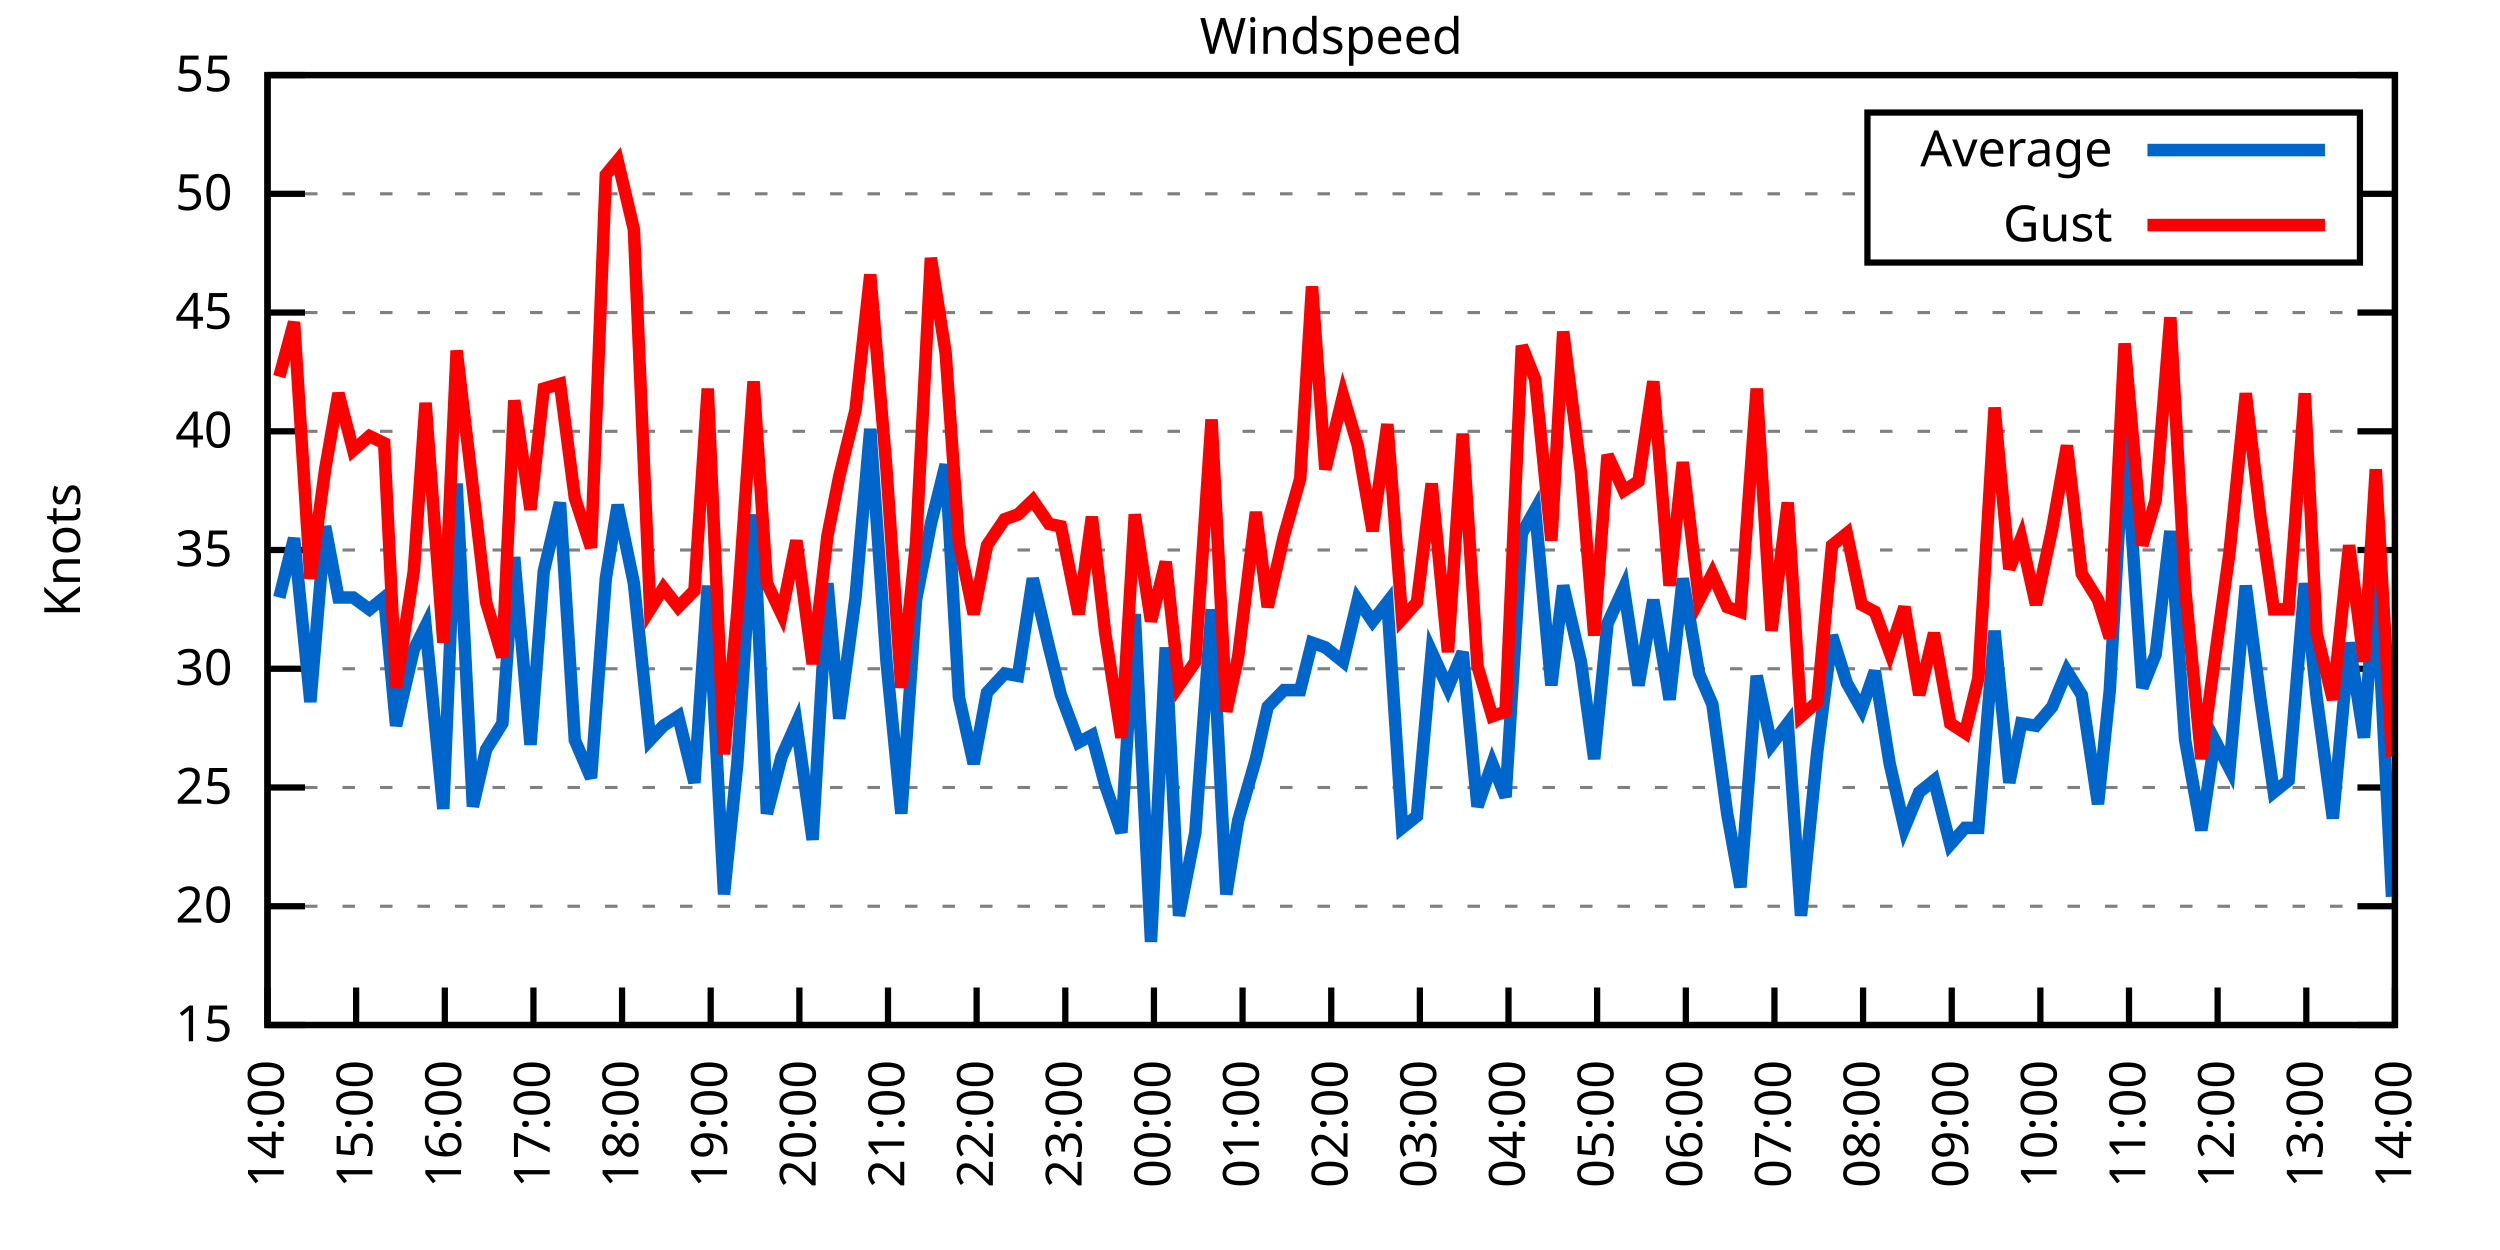
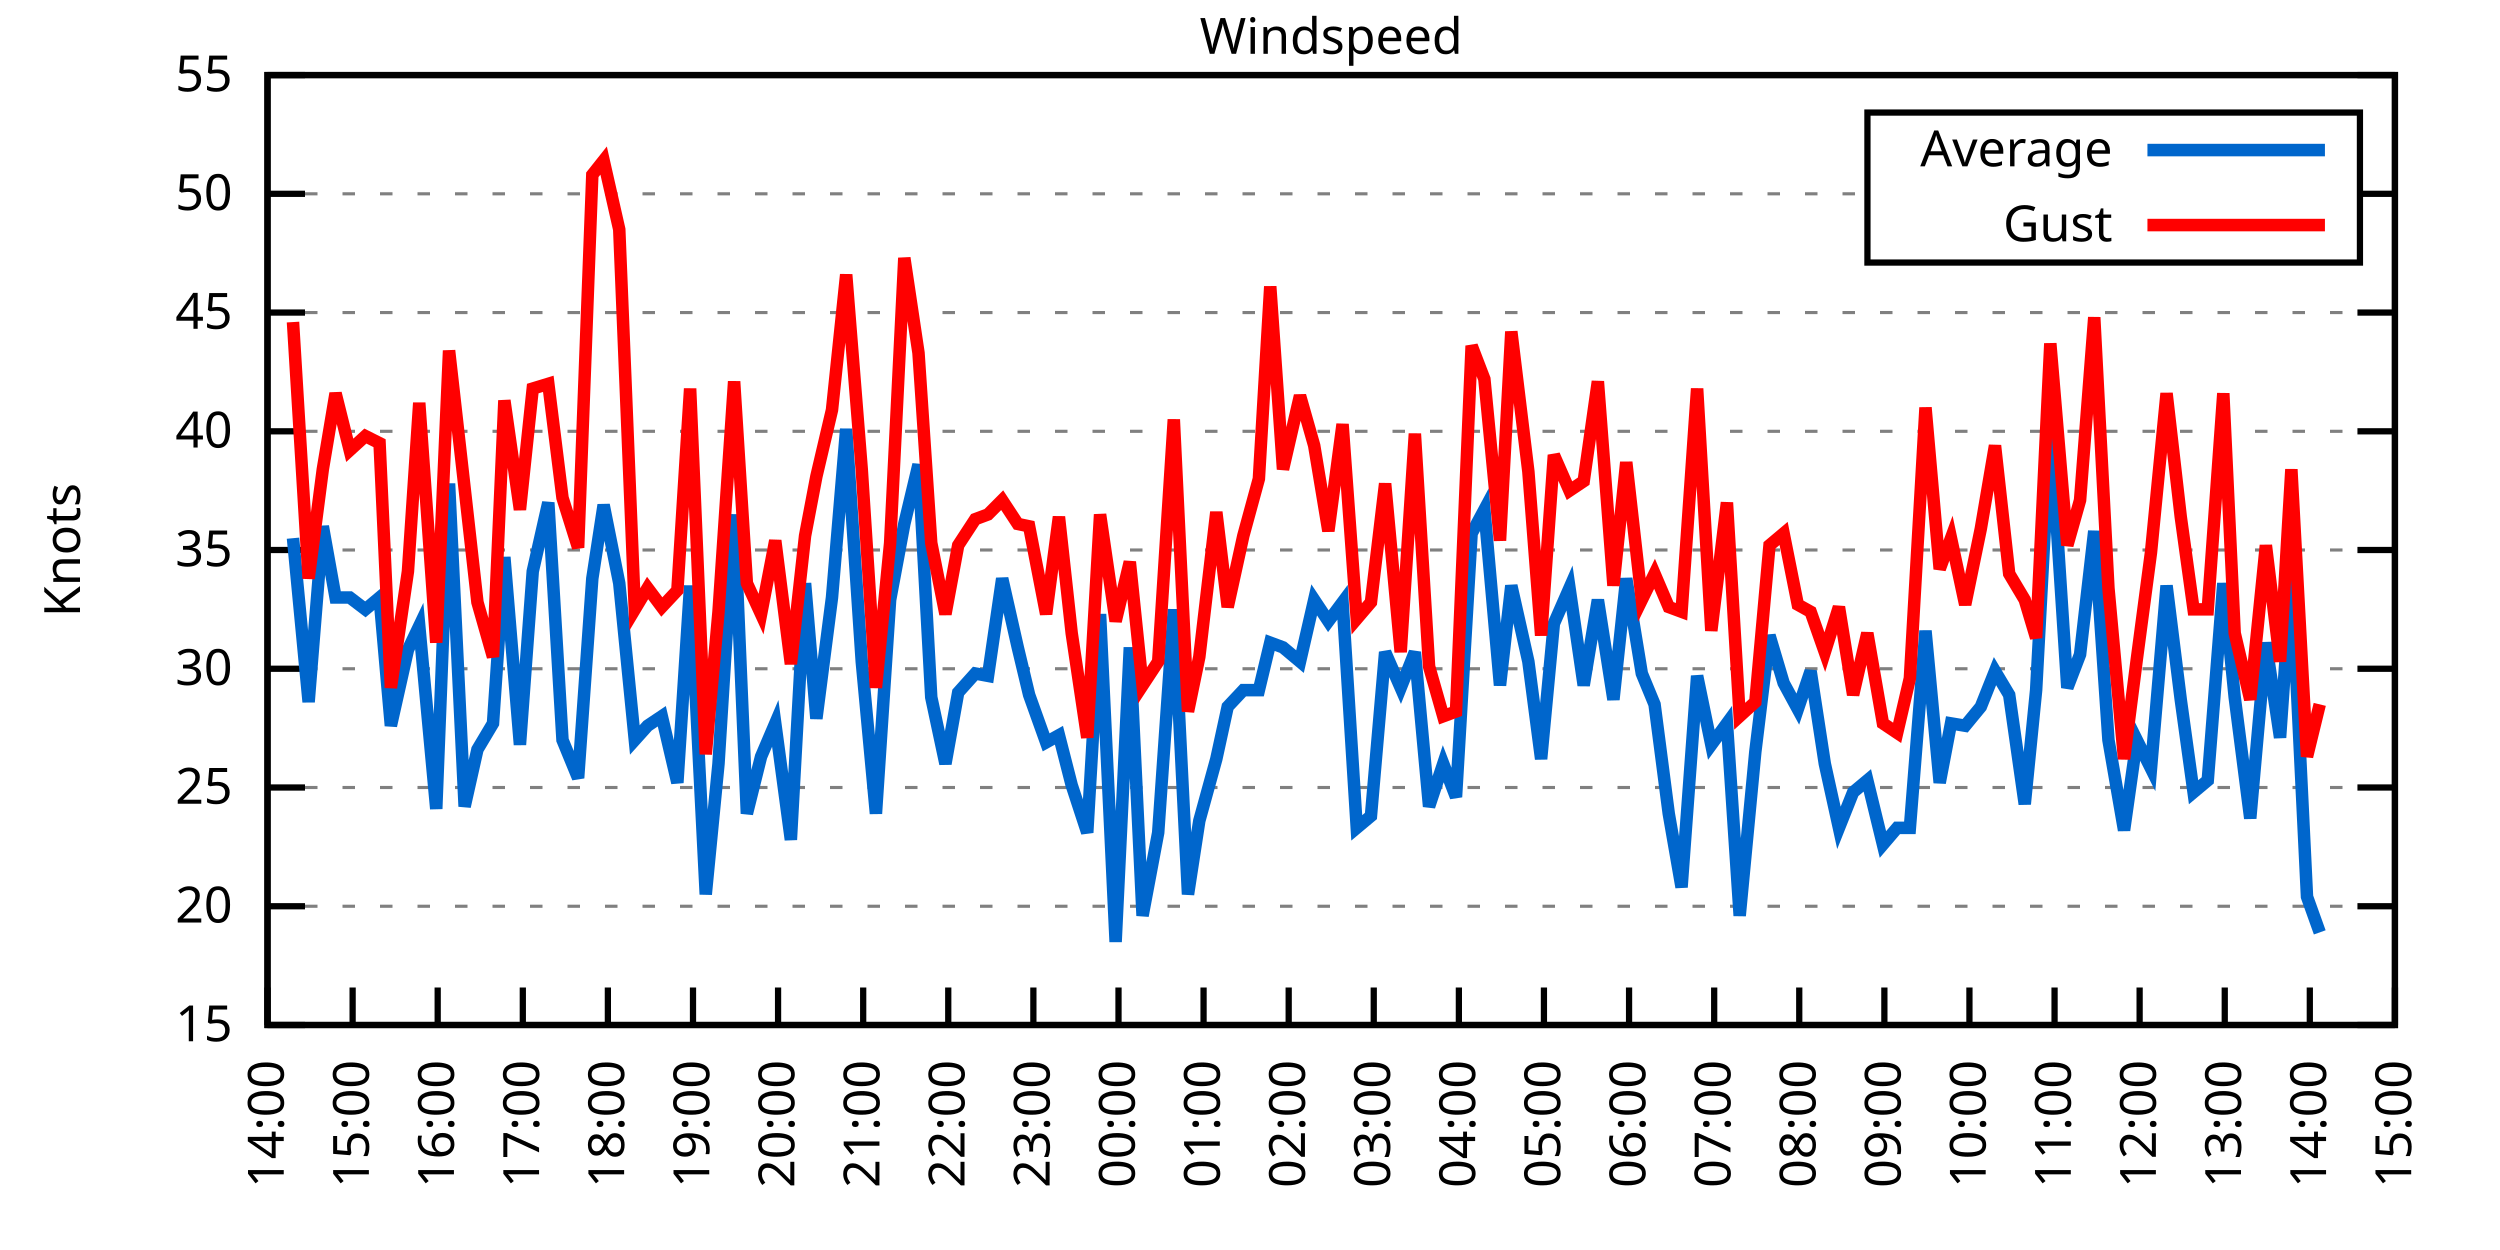
<svg xmlns="http://www.w3.org/2000/svg" xmlns:xlink="http://www.w3.org/1999/xlink" width="400" height="200" viewBox="0 0 400 200">
  <g id="gnuplot_canvas">
    <rect x="0" y="0" width="400" height="200" fill="none" />
    <defs>
      <circle id="gpDot" r="0.5" stroke-width="0.5" stroke="currentColor" />
      <path id="gpPt0" stroke-width="0.333" stroke="currentColor" d="M-1,0 h2 M0,-1 v2" />
      <path id="gpPt1" stroke-width="0.333" stroke="currentColor" d="M-1,-1 L1,1 M1,-1 L-1,1" />
      <path id="gpPt2" stroke-width="0.333" stroke="currentColor" d="M-1,0 L1,0 M0,-1 L0,1 M-1,-1 L1,1 M-1,1 L1,-1" />
      <rect id="gpPt3" stroke-width="0.333" stroke="currentColor" x="-1" y="-1" width="2" height="2" />
      <rect id="gpPt4" stroke-width="0.333" stroke="currentColor" fill="currentColor" x="-1" y="-1" width="2" height="2" />
      <circle id="gpPt5" stroke-width="0.333" stroke="currentColor" cx="0" cy="0" r="1" />
      <use xlink:href="#gpPt5" id="gpPt6" fill="currentColor" stroke="none" />
      <path id="gpPt7" stroke-width="0.333" stroke="currentColor" d="M0,-1.33 L-1.33,0.67 L1.33,0.67 z" />
      <use xlink:href="#gpPt7" id="gpPt8" fill="currentColor" stroke="none" />
      <use xlink:href="#gpPt7" id="gpPt9" stroke="currentColor" transform="rotate(180)" />
      <use xlink:href="#gpPt9" id="gpPt10" fill="currentColor" stroke="none" />
      <use xlink:href="#gpPt3" id="gpPt11" stroke="currentColor" transform="rotate(45)" />
      <use xlink:href="#gpPt11" id="gpPt12" fill="currentColor" stroke="none" />
      <path id="gpPt13" stroke-width="0.333" stroke="currentColor" d="M0,1.330 L1.265,0.411 L0.782,-1.067 L-0.782,-1.076 L-1.265,0.411 z" />
      <use xlink:href="#gpPt13" id="gpPt14" fill="currentColor" stroke="none" />
      <filter id="textbox" filterUnits="objectBoundingBox" x="0" y="0" height="1" width="1">
        <feFlood flood-color="white" flood-opacity="1" result="bgnd" />
        <feComposite in="SourceGraphic" in2="bgnd" operator="atop" />
      </filter>
      <filter id="greybox" filterUnits="objectBoundingBox" x="0" y="0" height="1" width="1">
        <feFlood flood-color="lightgrey" flood-opacity="1" result="grey" />
        <feComposite in="SourceGraphic" in2="grey" operator="atop" />
      </filter>
    </defs>
    <g fill="none" color="white" stroke="currentColor" stroke-width="1.00" stroke-linecap="butt" stroke-linejoin="miter">
</g>
    <g fill="none" color="black" stroke="currentColor" stroke-width="1.00" stroke-linecap="butt" stroke-linejoin="miter">
      <g stroke="none" shape-rendering="crispEdges">
        <polygon fill="rgb(255, 255, 255)" points="42.80,164.00 383.18,164.00 383.18,12.02 42.80,12.02 " />
      </g>
    </g>
    <g fill="none" color="black" stroke="currentColor" stroke-width="1.00" stroke-linecap="butt" stroke-linejoin="miter">
</g>
    <g fill="none" color="black" stroke="black" stroke-width="0.50" stroke-linecap="butt" stroke-linejoin="miter">
</g>
    <g fill="none" color="gray" stroke="currentColor" stroke-width="0.50" stroke-linecap="butt" stroke-linejoin="miter">
      <path stroke="gray" stroke-dasharray="2,4" class="gridline" d="M42.80,164.00 L383.19,164.00  " />
    </g>
    <g fill="none" color="gray" stroke="gray" stroke-width="1.00" stroke-linecap="butt" stroke-linejoin="miter">
</g>
    <g fill="none" color="black" stroke="currentColor" stroke-width="1.00" stroke-linecap="butt" stroke-linejoin="miter">
      <path stroke="black" d="M42.80,164.00 L48.80,164.00 M383.19,164.00 L377.19,164.00  " />
      <g transform="translate(37.20,166.60)" stroke="none" fill="black" font-family="Sans" font-size="8.00" text-anchor="end">
        <text>
          <tspan font-family="Sans"> 15</tspan>
        </text>
      </g>
    </g>
    <g fill="none" color="black" stroke="currentColor" stroke-width="1.00" stroke-linecap="butt" stroke-linejoin="miter">
</g>
    <g fill="none" color="black" stroke="black" stroke-width="0.50" stroke-linecap="butt" stroke-linejoin="miter">
</g>
    <g fill="none" color="gray" stroke="currentColor" stroke-width="0.50" stroke-linecap="butt" stroke-linejoin="miter">
      <path stroke="gray" stroke-dasharray="2,4" class="gridline" d="M42.80,145.00 L383.19,145.00  " />
    </g>
    <g fill="none" color="gray" stroke="gray" stroke-width="1.00" stroke-linecap="butt" stroke-linejoin="miter">
</g>
    <g fill="none" color="black" stroke="currentColor" stroke-width="1.00" stroke-linecap="butt" stroke-linejoin="miter">
      <path stroke="black" d="M42.80,145.00 L48.80,145.00 M383.19,145.00 L377.19,145.00  " />
      <g transform="translate(37.20,147.60)" stroke="none" fill="black" font-family="Sans" font-size="8.00" text-anchor="end">
        <text>
          <tspan font-family="Sans"> 20</tspan>
        </text>
      </g>
    </g>
    <g fill="none" color="black" stroke="currentColor" stroke-width="1.00" stroke-linecap="butt" stroke-linejoin="miter">
</g>
    <g fill="none" color="black" stroke="black" stroke-width="0.50" stroke-linecap="butt" stroke-linejoin="miter">
</g>
    <g fill="none" color="gray" stroke="currentColor" stroke-width="0.50" stroke-linecap="butt" stroke-linejoin="miter">
      <path stroke="gray" stroke-dasharray="2,4" class="gridline" d="M42.80,126.00 L383.19,126.00  " />
    </g>
    <g fill="none" color="gray" stroke="gray" stroke-width="1.00" stroke-linecap="butt" stroke-linejoin="miter">
</g>
    <g fill="none" color="black" stroke="currentColor" stroke-width="1.00" stroke-linecap="butt" stroke-linejoin="miter">
      <path stroke="black" d="M42.80,126.00 L48.80,126.00 M383.19,126.00 L377.19,126.00  " />
      <g transform="translate(37.20,128.60)" stroke="none" fill="black" font-family="Sans" font-size="8.00" text-anchor="end">
        <text>
          <tspan font-family="Sans"> 25</tspan>
        </text>
      </g>
    </g>
    <g fill="none" color="black" stroke="currentColor" stroke-width="1.00" stroke-linecap="butt" stroke-linejoin="miter">
</g>
    <g fill="none" color="black" stroke="black" stroke-width="0.50" stroke-linecap="butt" stroke-linejoin="miter">
</g>
    <g fill="none" color="gray" stroke="currentColor" stroke-width="0.50" stroke-linecap="butt" stroke-linejoin="miter">
      <path stroke="gray" stroke-dasharray="2,4" class="gridline" d="M42.80,107.00 L383.19,107.00  " />
    </g>
    <g fill="none" color="gray" stroke="gray" stroke-width="1.00" stroke-linecap="butt" stroke-linejoin="miter">
</g>
    <g fill="none" color="black" stroke="currentColor" stroke-width="1.00" stroke-linecap="butt" stroke-linejoin="miter">
      <path stroke="black" d="M42.80,107.00 L48.80,107.00 M383.19,107.00 L377.19,107.00  " />
      <g transform="translate(37.20,109.60)" stroke="none" fill="black" font-family="Sans" font-size="8.00" text-anchor="end">
        <text>
          <tspan font-family="Sans"> 30</tspan>
        </text>
      </g>
    </g>
    <g fill="none" color="black" stroke="currentColor" stroke-width="1.00" stroke-linecap="butt" stroke-linejoin="miter">
</g>
    <g fill="none" color="black" stroke="black" stroke-width="0.50" stroke-linecap="butt" stroke-linejoin="miter">
</g>
    <g fill="none" color="gray" stroke="currentColor" stroke-width="0.50" stroke-linecap="butt" stroke-linejoin="miter">
      <path stroke="gray" stroke-dasharray="2,4" class="gridline" d="M42.80,88.00 L383.19,88.00  " />
    </g>
    <g fill="none" color="gray" stroke="gray" stroke-width="1.00" stroke-linecap="butt" stroke-linejoin="miter">
</g>
    <g fill="none" color="black" stroke="currentColor" stroke-width="1.00" stroke-linecap="butt" stroke-linejoin="miter">
      <path stroke="black" d="M42.80,88.00 L48.80,88.00 M383.19,88.00 L377.19,88.00  " />
      <g transform="translate(37.20,90.60)" stroke="none" fill="black" font-family="Sans" font-size="8.00" text-anchor="end">
        <text>
          <tspan font-family="Sans"> 35</tspan>
        </text>
      </g>
    </g>
    <g fill="none" color="black" stroke="currentColor" stroke-width="1.00" stroke-linecap="butt" stroke-linejoin="miter">
</g>
    <g fill="none" color="black" stroke="black" stroke-width="0.50" stroke-linecap="butt" stroke-linejoin="miter">
</g>
    <g fill="none" color="gray" stroke="currentColor" stroke-width="0.50" stroke-linecap="butt" stroke-linejoin="miter">
      <path stroke="gray" stroke-dasharray="2,4" class="gridline" d="M42.80,69.01 L383.19,69.01  " />
    </g>
    <g fill="none" color="gray" stroke="gray" stroke-width="1.00" stroke-linecap="butt" stroke-linejoin="miter">
</g>
    <g fill="none" color="black" stroke="currentColor" stroke-width="1.00" stroke-linecap="butt" stroke-linejoin="miter">
      <path stroke="black" d="M42.80,69.01 L48.80,69.01 M383.19,69.01 L377.19,69.01  " />
      <g transform="translate(37.20,71.61)" stroke="none" fill="black" font-family="Sans" font-size="8.00" text-anchor="end">
        <text>
          <tspan font-family="Sans"> 40</tspan>
        </text>
      </g>
    </g>
    <g fill="none" color="black" stroke="currentColor" stroke-width="1.00" stroke-linecap="butt" stroke-linejoin="miter">
</g>
    <g fill="none" color="black" stroke="black" stroke-width="0.50" stroke-linecap="butt" stroke-linejoin="miter">
</g>
    <g fill="none" color="gray" stroke="currentColor" stroke-width="0.50" stroke-linecap="butt" stroke-linejoin="miter">
      <path stroke="gray" stroke-dasharray="2,4" class="gridline" d="M42.80,50.01 L383.19,50.01  " />
    </g>
    <g fill="none" color="gray" stroke="gray" stroke-width="1.00" stroke-linecap="butt" stroke-linejoin="miter">
</g>
    <g fill="none" color="black" stroke="currentColor" stroke-width="1.00" stroke-linecap="butt" stroke-linejoin="miter">
      <path stroke="black" d="M42.80,50.01 L48.80,50.01 M383.19,50.01 L377.19,50.01  " />
      <g transform="translate(37.20,52.61)" stroke="none" fill="black" font-family="Sans" font-size="8.00" text-anchor="end">
        <text>
          <tspan font-family="Sans"> 45</tspan>
        </text>
      </g>
    </g>
    <g fill="none" color="black" stroke="currentColor" stroke-width="1.00" stroke-linecap="butt" stroke-linejoin="miter">
</g>
    <g fill="none" color="black" stroke="black" stroke-width="0.50" stroke-linecap="butt" stroke-linejoin="miter">
</g>
    <g fill="none" color="gray" stroke="currentColor" stroke-width="0.50" stroke-linecap="butt" stroke-linejoin="miter">
      <path stroke="gray" stroke-dasharray="2,4" class="gridline" d="M42.80,31.01 L298.79,31.01 M377.59,31.01 L383.19,31.01  " />
    </g>
    <g fill="none" color="gray" stroke="gray" stroke-width="1.00" stroke-linecap="butt" stroke-linejoin="miter">
</g>
    <g fill="none" color="black" stroke="currentColor" stroke-width="1.00" stroke-linecap="butt" stroke-linejoin="miter">
      <path stroke="black" d="M42.80,31.01 L48.80,31.01 M383.19,31.01 L377.19,31.01  " />
      <g transform="translate(37.20,33.61)" stroke="none" fill="black" font-family="Sans" font-size="8.00" text-anchor="end">
        <text>
          <tspan font-family="Sans"> 50</tspan>
        </text>
      </g>
    </g>
    <g fill="none" color="black" stroke="currentColor" stroke-width="1.00" stroke-linecap="butt" stroke-linejoin="miter">
</g>
    <g fill="none" color="black" stroke="black" stroke-width="0.50" stroke-linecap="butt" stroke-linejoin="miter">
</g>
    <g fill="none" color="gray" stroke="currentColor" stroke-width="0.50" stroke-linecap="butt" stroke-linejoin="miter">
      <path stroke="gray" stroke-dasharray="2,4" class="gridline" d="M42.80,12.01 L383.19,12.01  " />
    </g>
    <g fill="none" color="gray" stroke="gray" stroke-width="1.00" stroke-linecap="butt" stroke-linejoin="miter">
</g>
    <g fill="none" color="black" stroke="currentColor" stroke-width="1.00" stroke-linecap="butt" stroke-linejoin="miter">
      <path stroke="black" d="M42.80,12.01 L48.80,12.01 M383.19,12.01 L377.19,12.01  " />
      <g transform="translate(37.20,14.61)" stroke="none" fill="black" font-family="Sans" font-size="8.00" text-anchor="end">
        <text>
          <tspan font-family="Sans"> 55</tspan>
        </text>
      </g>
    </g>
    <g fill="none" color="black" stroke="currentColor" stroke-width="1.00" stroke-linecap="butt" stroke-linejoin="miter">
      <path stroke="black" d="M42.80,164.00 L42.80,158.00  " />
      <g transform="translate(45.40,169.60) rotate(270.00)" stroke="none" fill="black" font-family="Sans" font-size="8.00" text-anchor="end">
        <text>
          <tspan font-family="Sans">14:00</tspan>
        </text>
      </g>
    </g>
    <g fill="none" color="black" stroke="currentColor" stroke-width="1.00" stroke-linecap="butt" stroke-linejoin="miter">
-       <path stroke="black" d="M56.98,164.00 L56.98,158.00  " />
-       <g transform="translate(59.58,169.60) rotate(270.00)" stroke="none" fill="black" font-family="Sans" font-size="8.00" text-anchor="end">
+       <path stroke="black" d="M56.42,164.00 L56.42,158.00  " />
+       <g transform="translate(59.02,169.60) rotate(270.00)" stroke="none" fill="black" font-family="Sans" font-size="8.00" text-anchor="end">
        <text>
          <tspan font-family="Sans">15:00</tspan>
        </text>
      </g>
    </g>
    <g fill="none" color="black" stroke="currentColor" stroke-width="1.00" stroke-linecap="butt" stroke-linejoin="miter">
-       <path stroke="black" d="M71.17,164.00 L71.17,158.00  " />
-       <g transform="translate(73.77,169.60) rotate(270.00)" stroke="none" fill="black" font-family="Sans" font-size="8.00" text-anchor="end">
+       <path stroke="black" d="M70.03,164.00 L70.03,158.00  " />
+       <g transform="translate(72.63,169.60) rotate(270.00)" stroke="none" fill="black" font-family="Sans" font-size="8.00" text-anchor="end">
        <text>
          <tspan font-family="Sans">16:00</tspan>
        </text>
      </g>
    </g>
    <g fill="none" color="black" stroke="currentColor" stroke-width="1.00" stroke-linecap="butt" stroke-linejoin="miter">
-       <path stroke="black" d="M85.35,164.00 L85.35,158.00  " />
-       <g transform="translate(87.95,169.60) rotate(270.00)" stroke="none" fill="black" font-family="Sans" font-size="8.00" text-anchor="end">
+       <path stroke="black" d="M83.65,164.00 L83.65,158.00  " />
+       <g transform="translate(86.25,169.60) rotate(270.00)" stroke="none" fill="black" font-family="Sans" font-size="8.00" text-anchor="end">
        <text>
          <tspan font-family="Sans">17:00</tspan>
        </text>
      </g>
    </g>
    <g fill="none" color="black" stroke="currentColor" stroke-width="1.00" stroke-linecap="butt" stroke-linejoin="miter">
-       <path stroke="black" d="M99.53,164.00 L99.53,158.00  " />
-       <g transform="translate(102.13,169.60) rotate(270.00)" stroke="none" fill="black" font-family="Sans" font-size="8.00" text-anchor="end">
+       <path stroke="black" d="M97.26,164.00 L97.26,158.00  " />
+       <g transform="translate(99.86,169.60) rotate(270.00)" stroke="none" fill="black" font-family="Sans" font-size="8.00" text-anchor="end">
        <text>
          <tspan font-family="Sans">18:00</tspan>
        </text>
      </g>
    </g>
    <g fill="none" color="black" stroke="currentColor" stroke-width="1.00" stroke-linecap="butt" stroke-linejoin="miter">
-       <path stroke="black" d="M113.71,164.00 L113.71,158.00  " />
-       <g transform="translate(116.31,169.60) rotate(270.00)" stroke="none" fill="black" font-family="Sans" font-size="8.00" text-anchor="end">
+       <path stroke="black" d="M110.88,164.00 L110.88,158.00  " />
+       <g transform="translate(113.48,169.60) rotate(270.00)" stroke="none" fill="black" font-family="Sans" font-size="8.00" text-anchor="end">
        <text>
          <tspan font-family="Sans">19:00</tspan>
        </text>
      </g>
    </g>
    <g fill="none" color="black" stroke="currentColor" stroke-width="1.00" stroke-linecap="butt" stroke-linejoin="miter">
-       <path stroke="black" d="M127.90,164.00 L127.90,158.00  " />
-       <g transform="translate(130.50,169.60) rotate(270.00)" stroke="none" fill="black" font-family="Sans" font-size="8.00" text-anchor="end">
+       <path stroke="black" d="M124.49,164.00 L124.49,158.00  " />
+       <g transform="translate(127.09,169.60) rotate(270.00)" stroke="none" fill="black" font-family="Sans" font-size="8.00" text-anchor="end">
        <text>
          <tspan font-family="Sans">20:00</tspan>
        </text>
      </g>
    </g>
    <g fill="none" color="black" stroke="currentColor" stroke-width="1.00" stroke-linecap="butt" stroke-linejoin="miter">
-       <path stroke="black" d="M142.08,164.00 L142.08,158.00  " />
-       <g transform="translate(144.68,169.60) rotate(270.00)" stroke="none" fill="black" font-family="Sans" font-size="8.00" text-anchor="end">
+       <path stroke="black" d="M138.11,164.00 L138.11,158.00  " />
+       <g transform="translate(140.71,169.60) rotate(270.00)" stroke="none" fill="black" font-family="Sans" font-size="8.00" text-anchor="end">
        <text>
          <tspan font-family="Sans">21:00</tspan>
        </text>
      </g>
    </g>
    <g fill="none" color="black" stroke="currentColor" stroke-width="1.00" stroke-linecap="butt" stroke-linejoin="miter">
-       <path stroke="black" d="M156.26,164.00 L156.26,158.00  " />
-       <g transform="translate(158.86,169.60) rotate(270.00)" stroke="none" fill="black" font-family="Sans" font-size="8.00" text-anchor="end">
+       <path stroke="black" d="M151.72,164.00 L151.72,158.00  " />
+       <g transform="translate(154.32,169.60) rotate(270.00)" stroke="none" fill="black" font-family="Sans" font-size="8.00" text-anchor="end">
        <text>
          <tspan font-family="Sans">22:00</tspan>
        </text>
      </g>
    </g>
    <g fill="none" color="black" stroke="currentColor" stroke-width="1.00" stroke-linecap="butt" stroke-linejoin="miter">
-       <path stroke="black" d="M170.45,164.00 L170.45,158.00  " />
-       <g transform="translate(173.05,169.60) rotate(270.00)" stroke="none" fill="black" font-family="Sans" font-size="8.00" text-anchor="end">
+       <path stroke="black" d="M165.34,164.00 L165.34,158.00  " />
+       <g transform="translate(167.94,169.60) rotate(270.00)" stroke="none" fill="black" font-family="Sans" font-size="8.00" text-anchor="end">
        <text>
          <tspan font-family="Sans">23:00</tspan>
        </text>
      </g>
    </g>
    <g fill="none" color="black" stroke="currentColor" stroke-width="1.00" stroke-linecap="butt" stroke-linejoin="miter">
-       <path stroke="black" d="M184.63,164.00 L184.63,158.00  " />
-       <g transform="translate(187.23,169.60) rotate(270.00)" stroke="none" fill="black" font-family="Sans" font-size="8.00" text-anchor="end">
+       <path stroke="black" d="M178.96,164.00 L178.96,158.00  " />
+       <g transform="translate(181.56,169.60) rotate(270.00)" stroke="none" fill="black" font-family="Sans" font-size="8.00" text-anchor="end">
        <text>
          <tspan font-family="Sans">00:00</tspan>
        </text>
      </g>
    </g>
    <g fill="none" color="black" stroke="currentColor" stroke-width="1.00" stroke-linecap="butt" stroke-linejoin="miter">
-       <path stroke="black" d="M198.81,164.00 L198.81,158.00  " />
-       <g transform="translate(201.41,169.60) rotate(270.00)" stroke="none" fill="black" font-family="Sans" font-size="8.00" text-anchor="end">
+       <path stroke="black" d="M192.57,164.00 L192.57,158.00  " />
+       <g transform="translate(195.17,169.60) rotate(270.00)" stroke="none" fill="black" font-family="Sans" font-size="8.00" text-anchor="end">
        <text>
          <tspan font-family="Sans">01:00</tspan>
        </text>
      </g>
    </g>
    <g fill="none" color="black" stroke="currentColor" stroke-width="1.00" stroke-linecap="butt" stroke-linejoin="miter">
-       <path stroke="black" d="M213.00,164.00 L213.00,158.00  " />
-       <g transform="translate(215.60,169.60) rotate(270.00)" stroke="none" fill="black" font-family="Sans" font-size="8.00" text-anchor="end">
+       <path stroke="black" d="M206.19,164.00 L206.19,158.00  " />
+       <g transform="translate(208.79,169.60) rotate(270.00)" stroke="none" fill="black" font-family="Sans" font-size="8.00" text-anchor="end">
        <text>
          <tspan font-family="Sans">02:00</tspan>
        </text>
      </g>
    </g>
    <g fill="none" color="black" stroke="currentColor" stroke-width="1.00" stroke-linecap="butt" stroke-linejoin="miter">
-       <path stroke="black" d="M227.18,164.00 L227.18,158.00  " />
-       <g transform="translate(229.78,169.60) rotate(270.00)" stroke="none" fill="black" font-family="Sans" font-size="8.00" text-anchor="end">
+       <path stroke="black" d="M219.80,164.00 L219.80,158.00  " />
+       <g transform="translate(222.40,169.60) rotate(270.00)" stroke="none" fill="black" font-family="Sans" font-size="8.00" text-anchor="end">
        <text>
          <tspan font-family="Sans">03:00</tspan>
        </text>
      </g>
    </g>
    <g fill="none" color="black" stroke="currentColor" stroke-width="1.00" stroke-linecap="butt" stroke-linejoin="miter">
-       <path stroke="black" d="M241.36,164.00 L241.36,158.00  " />
-       <g transform="translate(243.96,169.60) rotate(270.00)" stroke="none" fill="black" font-family="Sans" font-size="8.00" text-anchor="end">
+       <path stroke="black" d="M233.42,164.00 L233.42,158.00  " />
+       <g transform="translate(236.02,169.60) rotate(270.00)" stroke="none" fill="black" font-family="Sans" font-size="8.00" text-anchor="end">
        <text>
          <tspan font-family="Sans">04:00</tspan>
        </text>
      </g>
    </g>
    <g fill="none" color="black" stroke="currentColor" stroke-width="1.00" stroke-linecap="butt" stroke-linejoin="miter">
-       <path stroke="black" d="M255.54,164.00 L255.54,158.00  " />
-       <g transform="translate(258.14,169.60) rotate(270.00)" stroke="none" fill="black" font-family="Sans" font-size="8.00" text-anchor="end">
+       <path stroke="black" d="M247.03,164.00 L247.03,158.00  " />
+       <g transform="translate(249.63,169.60) rotate(270.00)" stroke="none" fill="black" font-family="Sans" font-size="8.00" text-anchor="end">
        <text>
          <tspan font-family="Sans">05:00</tspan>
        </text>
      </g>
    </g>
    <g fill="none" color="black" stroke="currentColor" stroke-width="1.00" stroke-linecap="butt" stroke-linejoin="miter">
-       <path stroke="black" d="M269.73,164.00 L269.73,158.00  " />
-       <g transform="translate(272.33,169.60) rotate(270.00)" stroke="none" fill="black" font-family="Sans" font-size="8.00" text-anchor="end">
+       <path stroke="black" d="M260.65,164.00 L260.65,158.00  " />
+       <g transform="translate(263.25,169.60) rotate(270.00)" stroke="none" fill="black" font-family="Sans" font-size="8.00" text-anchor="end">
        <text>
          <tspan font-family="Sans">06:00</tspan>
        </text>
      </g>
    </g>
    <g fill="none" color="black" stroke="currentColor" stroke-width="1.00" stroke-linecap="butt" stroke-linejoin="miter">
-       <path stroke="black" d="M283.91,164.00 L283.91,158.00  " />
-       <g transform="translate(286.51,169.60) rotate(270.00)" stroke="none" fill="black" font-family="Sans" font-size="8.00" text-anchor="end">
+       <path stroke="black" d="M274.27,164.00 L274.27,158.00  " />
+       <g transform="translate(276.87,169.60) rotate(270.00)" stroke="none" fill="black" font-family="Sans" font-size="8.00" text-anchor="end">
        <text>
          <tspan font-family="Sans">07:00</tspan>
        </text>
      </g>
    </g>
    <g fill="none" color="black" stroke="currentColor" stroke-width="1.00" stroke-linecap="butt" stroke-linejoin="miter">
-       <path stroke="black" d="M298.09,164.00 L298.09,158.00  " />
-       <g transform="translate(300.69,169.60) rotate(270.00)" stroke="none" fill="black" font-family="Sans" font-size="8.00" text-anchor="end">
+       <path stroke="black" d="M287.88,164.00 L287.88,158.00  " />
+       <g transform="translate(290.48,169.60) rotate(270.00)" stroke="none" fill="black" font-family="Sans" font-size="8.00" text-anchor="end">
        <text>
          <tspan font-family="Sans">08:00</tspan>
        </text>
      </g>
    </g>
    <g fill="none" color="black" stroke="currentColor" stroke-width="1.00" stroke-linecap="butt" stroke-linejoin="miter">
-       <path stroke="black" d="M312.28,164.00 L312.28,158.00  " />
-       <g transform="translate(314.88,169.60) rotate(270.00)" stroke="none" fill="black" font-family="Sans" font-size="8.00" text-anchor="end">
+       <path stroke="black" d="M301.50,164.00 L301.50,158.00  " />
+       <g transform="translate(304.10,169.60) rotate(270.00)" stroke="none" fill="black" font-family="Sans" font-size="8.00" text-anchor="end">
        <text>
          <tspan font-family="Sans">09:00</tspan>
        </text>
      </g>
    </g>
    <g fill="none" color="black" stroke="currentColor" stroke-width="1.00" stroke-linecap="butt" stroke-linejoin="miter">
-       <path stroke="black" d="M326.46,164.00 L326.46,158.00  " />
-       <g transform="translate(329.06,169.60) rotate(270.00)" stroke="none" fill="black" font-family="Sans" font-size="8.00" text-anchor="end">
+       <path stroke="black" d="M315.11,164.00 L315.11,158.00  " />
+       <g transform="translate(317.71,169.60) rotate(270.00)" stroke="none" fill="black" font-family="Sans" font-size="8.00" text-anchor="end">
        <text>
          <tspan font-family="Sans">10:00</tspan>
        </text>
      </g>
    </g>
    <g fill="none" color="black" stroke="currentColor" stroke-width="1.00" stroke-linecap="butt" stroke-linejoin="miter">
-       <path stroke="black" d="M340.64,164.00 L340.64,158.00  " />
-       <g transform="translate(343.24,169.60) rotate(270.00)" stroke="none" fill="black" font-family="Sans" font-size="8.00" text-anchor="end">
+       <path stroke="black" d="M328.73,164.00 L328.73,158.00  " />
+       <g transform="translate(331.33,169.60) rotate(270.00)" stroke="none" fill="black" font-family="Sans" font-size="8.00" text-anchor="end">
        <text>
          <tspan font-family="Sans">11:00</tspan>
        </text>
      </g>
    </g>
    <g fill="none" color="black" stroke="currentColor" stroke-width="1.00" stroke-linecap="butt" stroke-linejoin="miter">
-       <path stroke="black" d="M354.82,164.00 L354.82,158.00  " />
-       <g transform="translate(357.42,169.60) rotate(270.00)" stroke="none" fill="black" font-family="Sans" font-size="8.00" text-anchor="end">
+       <path stroke="black" d="M342.34,164.00 L342.34,158.00  " />
+       <g transform="translate(344.94,169.60) rotate(270.00)" stroke="none" fill="black" font-family="Sans" font-size="8.00" text-anchor="end">
        <text>
          <tspan font-family="Sans">12:00</tspan>
        </text>
      </g>
    </g>
    <g fill="none" color="black" stroke="currentColor" stroke-width="1.00" stroke-linecap="butt" stroke-linejoin="miter">
-       <path stroke="black" d="M369.01,164.00 L369.01,158.00  " />
-       <g transform="translate(371.61,169.60) rotate(270.00)" stroke="none" fill="black" font-family="Sans" font-size="8.00" text-anchor="end">
+       <path stroke="black" d="M355.96,164.00 L355.96,158.00  " />
+       <g transform="translate(358.56,169.60) rotate(270.00)" stroke="none" fill="black" font-family="Sans" font-size="8.00" text-anchor="end">
        <text>
          <tspan font-family="Sans">13:00</tspan>
+         </text>
+       </g>
+     </g>
+     <g fill="none" color="black" stroke="currentColor" stroke-width="1.00" stroke-linecap="butt" stroke-linejoin="miter">
+       <path stroke="black" d="M369.57,164.00 L369.57,158.00  " />
+       <g transform="translate(372.17,169.60) rotate(270.00)" stroke="none" fill="black" font-family="Sans" font-size="8.00" text-anchor="end">
+         <text>
+           <tspan font-family="Sans">14:00</tspan>
        </text>
      </g>
    </g>
    <g fill="none" color="black" stroke="currentColor" stroke-width="1.00" stroke-linecap="butt" stroke-linejoin="miter">
      <path stroke="black" d="M383.19,164.00 L383.19,158.00  " />
      <g transform="translate(385.79,169.60) rotate(270.00)" stroke="none" fill="black" font-family="Sans" font-size="8.00" text-anchor="end">
        <text>
-           <tspan font-family="Sans">14:00</tspan>
+           <tspan font-family="Sans">15:00</tspan>
        </text>
      </g>
    </g>
    <g fill="none" color="black" stroke="currentColor" stroke-width="1.00" stroke-linecap="butt" stroke-linejoin="miter">
</g>
    <g fill="none" color="black" stroke="currentColor" stroke-width="1.00" stroke-linecap="butt" stroke-linejoin="miter">
      <path stroke="black" d="M42.80,12.01 L42.80,164.00 L383.19,164.00 L383.19,12.01 L42.80,12.01 Z  " />
    </g>
    <g fill="none" color="black" stroke="currentColor" stroke-width="1.00" stroke-linecap="butt" stroke-linejoin="miter">
</g>
    <g fill="none" color="black" stroke="currentColor" stroke-width="1.00" stroke-linecap="butt" stroke-linejoin="miter">
      <path stroke="black" d="M298.79,42.01 L298.79,18.01 L377.59,18.01 L377.59,42.01 L298.79,42.01 Z  " />
    </g>
    <g id="Windspeed_plot_1">
      <g fill="none" color="white" stroke="black" stroke-width="2.00" stroke-linecap="butt" stroke-linejoin="miter">
</g>
      <g fill="none" color="black" stroke="currentColor" stroke-width="2.00" stroke-linecap="butt" stroke-linejoin="miter">
        <g transform="translate(337.99,26.61)" stroke="none" fill="black" font-family="Sans" font-size="8.00" text-anchor="end">
          <text>
            <tspan font-family="Sans">Average</tspan>
          </text>
        </g>
      </g>
      <g fill="none" color="black" stroke="currentColor" stroke-width="2.00" stroke-linecap="butt" stroke-linejoin="miter">
-         <path stroke="rgb(  0, 102, 204)" d="M343.59,24.01 L371.99,24.01 M44.69,95.60 L47.05,86.11 L49.66,112.32 L52.02,84.21 L54.15,95.60 L56.51,95.60   L59.11,97.50 L61.47,95.60 L63.37,116.12 L66.20,103.96 L68.09,100.16 L70.93,129.42 L73.06,77.37 L75.66,129.04   L77.78,119.92 L80.38,115.74 L82.28,89.14 L84.88,119.16 L87.00,91.42 L89.60,80.41 L91.97,118.40 L94.57,124.48   L96.93,92.56 L98.82,80.79 L101.42,93.32 L104.02,118.40 L106.15,116.12 L108.51,114.60 L111.11,125.24 L113.24,93.70   L115.84,143.10 L117.97,122.20 L120.57,82.31 L122.70,130.18 L125.06,121.06 L127.42,115.74 L130.02,134.36 L132.39,93.32   L134.28,114.98 L136.88,95.60 L139.24,68.63 L141.84,105.86 L144.21,130.18 L146.57,95.98 L148.94,83.83 L151.30,74.33   L153.43,111.56 L155.79,122.20 L157.92,110.80 L160.75,107.76 L162.88,108.14 L165.25,92.56 L167.85,103.58 L169.74,111.18   L172.57,118.78 L174.70,117.64 L176.83,125.62 L179.43,133.22 L181.56,98.26 L184.16,150.70 L186.52,103.58 L188.65,146.52   L191.25,133.22 L193.85,97.50 L196.21,143.10 L198.10,131.32 L200.94,121.44 L202.83,113.08 L205.43,110.42 L208.03,110.42   L209.92,102.82 L212.05,103.58 L214.89,105.86 L217.25,95.98 L219.61,99.40 L221.98,96.36 L224.34,132.46 L226.71,130.56   L229.07,104.34 L231.67,110.04 L234.03,104.34 L236.40,129.04 L238.76,122.20 L240.89,127.52 L243.49,85.35 L245.62,81.55   L248.22,109.66 L250.11,93.70 L252.94,105.86 L255.07,121.44 L257.20,99.78 L259.80,94.08 L262.16,109.66 L264.53,95.98   L267.13,111.94 L269.25,92.56 L271.85,107.76 L273.98,112.70 L276.35,130.18 L278.47,141.96 L281.07,108.14 L283.44,119.16   L286.04,115.74 L288.16,146.52 L290.76,120.30 L293.13,101.68 L295.49,109.28 L297.86,113.46 L299.98,107.38 L302.35,122.20   L304.71,132.46 L307.08,126.76 L309.44,124.86 L312.04,135.12 L314.40,132.46 L316.53,132.46 L319.13,100.92 L321.49,125.24   L323.39,115.74 L325.75,116.12 L328.35,113.08 L330.71,107.38 L333.08,111.18 L335.68,128.66 L337.57,110.42 L339.93,68.25   L342.77,110.04 L344.90,104.72 L347.26,84.97 L349.62,118.40 L352.22,132.84 L354.35,118.40 L356.72,122.96 L359.32,93.70   L361.68,111.94 L363.81,126.76 L366.17,124.86 L368.77,93.32 L370.66,111.56 L373.26,130.94 L375.86,102.82 L378.23,118.02   L380.12,92.18 L382.72,143.48  " />
+         <path stroke="rgb(  0, 102, 204)" d="M343.59,24.01 L371.99,24.01 M46.88,86.11 L49.38,112.32 L51.65,84.21 L53.69,95.60 L55.96,95.60 L58.46,97.50   L60.73,95.60 L62.54,116.12 L65.27,103.96 L67.08,100.16 L69.80,129.42 L71.85,77.37 L74.34,129.04 L76.39,119.92   L78.88,115.74 L80.70,89.14 L83.19,119.16 L85.24,91.42 L87.73,80.41 L90.00,118.40 L92.50,124.48 L94.77,92.56   L96.58,80.79 L99.08,93.32 L101.57,118.40 L103.62,116.12 L105.89,114.60 L108.38,125.24 L110.42,93.70 L112.92,143.10   L114.96,122.20 L117.46,82.31 L119.50,130.18 L121.77,121.06 L124.04,115.74 L126.54,134.36 L128.81,93.32 L130.62,114.98   L133.12,95.60 L135.39,68.63 L137.88,105.86 L140.15,130.18 L142.42,95.98 L144.69,83.83 L146.96,74.33 L149.00,111.56   L151.27,122.20 L153.31,110.80 L156.04,107.76 L158.08,108.14 L160.35,92.56 L162.84,103.58 L164.66,111.18 L167.38,118.78   L169.43,117.64 L171.47,125.62 L173.96,133.22 L176.01,98.26 L178.50,150.70 L180.77,103.58 L182.81,146.52 L185.31,133.22   L187.81,97.50 L190.08,143.10 L191.89,131.32 L194.61,121.44 L196.43,113.08 L198.93,110.42 L201.42,110.42 L203.24,102.82   L205.28,103.58 L208.00,105.86 L210.27,95.98 L212.54,99.40 L214.81,96.36 L217.08,132.46 L219.35,130.56 L221.62,104.34   L224.11,110.04 L226.38,104.34 L228.65,129.04 L230.92,122.20 L232.96,127.52 L235.46,85.35 L237.50,81.55 L240.00,109.66   L241.81,93.70 L244.54,105.86 L246.58,121.44 L248.62,99.78 L251.12,94.08 L253.39,109.66 L255.66,95.98 L258.15,111.94   L260.20,92.56 L262.69,107.76 L264.73,112.70 L267.00,130.18 L269.05,141.96 L271.54,108.14 L273.81,119.16 L276.31,115.74   L278.35,146.52 L280.85,120.30 L283.12,101.68 L285.38,109.28 L287.65,113.46 L289.70,107.38 L291.97,122.20 L294.23,132.46   L296.50,126.76 L298.77,124.86 L301.27,135.12 L303.54,132.46 L305.58,132.46 L308.08,100.92 L310.35,125.24 L312.16,115.74   L314.43,116.12 L316.93,113.08 L319.20,107.38 L321.47,111.18 L323.96,128.66 L325.78,110.42 L328.05,68.25 L330.77,110.04   L332.81,104.72 L335.08,84.97 L337.35,118.40 L339.85,132.84 L341.89,118.40 L344.16,122.96 L346.65,93.70 L348.92,111.94   L350.97,126.76 L353.24,124.86 L355.73,93.32 L357.55,111.56 L360.04,130.94 L362.54,102.82 L364.81,118.02 L366.62,92.18   L369.12,143.48 L371.16,149.18  " />
      </g>
    </g>
    <g id="Windspeed_plot_2">
      <g fill="none" color="black" stroke="currentColor" stroke-width="2.00" stroke-linecap="butt" stroke-linejoin="miter">
        <g transform="translate(337.99,38.61)" stroke="none" fill="black" font-family="Sans" font-size="8.00" text-anchor="end">
          <text>
            <tspan font-family="Sans">Gust</tspan>
          </text>
        </g>
      </g>
      <g fill="none" color="black" stroke="currentColor" stroke-width="2.00" stroke-linecap="butt" stroke-linejoin="miter">
-         <path stroke="rgb(255,   0,   0)" d="M343.59,36.01 L371.99,36.01 M44.69,60.27 L47.05,51.53 L49.66,92.56 L52.02,75.09 L54.15,62.93 L56.51,72.05   L59.11,69.77 L61.47,70.91 L63.37,110.04 L66.20,91.42 L68.09,64.45 L70.93,102.82 L73.06,56.09 L75.66,78.13   L77.78,96.36 L80.38,105.10 L82.28,64.07 L84.88,81.55 L87.00,62.17 L89.60,61.41 L91.97,79.65 L94.57,87.63   L96.93,27.97 L98.82,25.69 L101.42,36.71 L104.02,97.50 L106.15,94.08 L108.51,97.12 L111.11,94.46 L113.24,62.17   L115.84,120.68 L117.97,97.88 L120.57,61.03 L122.70,93.32 L125.06,98.26 L127.42,86.49 L130.02,106.24 L132.39,85.73   L134.28,76.23 L136.88,65.59 L139.24,43.93 L141.84,75.09 L144.21,110.04 L146.57,86.87 L148.94,41.27 L151.30,56.47   L153.43,86.87 L155.79,98.26 L157.92,87.25 L160.75,83.07 L162.88,82.31 L165.25,80.03 L167.85,83.83 L169.74,84.21   L172.57,98.26 L174.70,82.69 L176.83,101.30 L179.43,118.02 L181.56,82.31 L184.16,99.40 L186.52,89.90 L188.65,109.66   L191.25,105.86 L193.85,67.11 L196.21,113.84 L198.10,105.10 L200.94,81.93 L202.83,97.12 L205.43,85.73 L208.03,76.61   L209.92,45.83 L212.05,75.09 L214.89,63.31 L217.25,71.29 L219.61,84.97 L221.98,67.87 L224.34,99.02 L226.71,96.36   L229.07,77.37 L231.67,104.34 L234.03,69.39 L236.40,106.62 L238.76,114.60 L240.89,113.84 L243.49,55.33 L245.62,60.65   L248.22,86.49 L250.11,53.05 L252.94,75.47 L255.07,101.68 L257.20,72.81 L259.80,78.51 L262.16,76.99 L264.53,61.03   L267.13,93.70 L269.25,73.95 L271.85,95.98 L273.98,91.80 L276.35,97.12 L278.47,97.88 L281.07,62.17 L283.44,100.92   L286.04,80.41 L288.16,114.60 L290.76,112.32 L293.13,87.25 L295.49,85.35 L297.86,96.74 L299.98,97.88 L302.35,104.34   L304.71,97.12 L307.08,111.18 L309.44,101.30 L312.04,115.74 L314.40,117.26 L316.53,108.52 L319.13,65.21 L321.49,91.04   L323.39,86.11 L325.75,96.74 L328.35,84.59 L330.71,71.29 L333.08,91.80 L335.68,95.98 L337.57,102.06 L339.93,54.95   L342.77,87.25 L344.90,80.03 L347.26,50.77 L349.62,94.08 L352.22,121.44 L354.35,105.48 L356.72,88.38 L359.32,62.93   L361.68,82.69 L363.81,97.50 L366.17,97.50 L368.77,62.93 L370.66,101.30 L373.26,111.94 L375.86,87.25 L378.23,105.86   L380.12,75.09 L382.72,121.06  " />
+         <path stroke="rgb(255,   0,   0)" d="M343.59,36.01 L371.99,36.01 M46.88,51.53 L49.38,92.56 L51.65,75.09 L53.69,62.93 L55.96,72.05 L58.46,69.77   L60.73,70.91 L62.54,110.04 L65.27,91.42 L67.08,64.45 L69.80,102.82 L71.85,56.09 L74.34,78.13 L76.39,96.36   L78.88,105.10 L80.70,64.07 L83.19,81.55 L85.24,62.17 L87.73,61.41 L90.00,79.65 L92.50,87.63 L94.77,27.97   L96.58,25.69 L99.08,36.71 L101.57,97.50 L103.62,94.08 L105.89,97.12 L108.38,94.46 L110.42,62.17 L112.92,120.68   L114.96,97.88 L117.46,61.03 L119.50,93.32 L121.77,98.26 L124.04,86.49 L126.54,106.24 L128.81,85.73 L130.62,76.23   L133.12,65.59 L135.39,43.93 L137.88,75.09 L140.15,110.04 L142.42,86.87 L144.69,41.27 L146.96,56.47 L149.00,86.87   L151.27,98.26 L153.31,87.25 L156.04,83.07 L158.08,82.31 L160.35,80.03 L162.84,83.83 L164.66,84.21 L167.38,98.26   L169.43,82.69 L171.47,101.30 L173.96,118.02 L176.01,82.31 L178.50,99.40 L180.77,89.90 L182.81,109.66 L185.31,105.86   L187.81,67.11 L190.08,113.84 L191.89,105.10 L194.61,81.93 L196.43,97.12 L198.93,85.73 L201.42,76.61 L203.24,45.83   L205.28,75.09 L208.00,63.31 L210.27,71.29 L212.54,84.97 L214.81,67.87 L217.08,99.02 L219.35,96.36 L221.62,77.37   L224.11,104.34 L226.38,69.39 L228.65,106.62 L230.92,114.60 L232.96,113.84 L235.46,55.33 L237.50,60.65 L240.00,86.49   L241.81,53.05 L244.54,75.47 L246.58,101.68 L248.62,72.81 L251.12,78.51 L253.39,76.99 L255.66,61.03 L258.15,93.70   L260.20,73.95 L262.69,95.98 L264.73,91.80 L267.00,97.12 L269.05,97.88 L271.54,62.17 L273.81,100.92 L276.31,80.41   L278.35,114.60 L280.85,112.32 L283.12,87.25 L285.38,85.35 L287.65,96.74 L289.70,97.88 L291.97,104.34 L294.23,97.12   L296.50,111.18 L298.77,101.30 L301.27,115.74 L303.54,117.26 L305.58,108.52 L308.08,65.21 L310.35,91.04 L312.16,86.11   L314.43,96.74 L316.93,84.59 L319.20,71.29 L321.47,91.80 L323.96,95.98 L325.78,102.06 L328.05,54.95 L330.77,87.25   L332.81,80.03 L335.08,50.77 L337.35,94.08 L339.85,121.44 L341.89,105.48 L344.16,88.38 L346.65,62.93 L348.92,82.69   L350.97,97.50 L353.24,97.50 L355.73,62.93 L357.55,101.30 L360.04,111.94 L362.54,87.25 L364.81,105.86 L366.62,75.09   L369.12,121.06 L371.16,112.70  " />
      </g>
    </g>
    <g fill="none" color="black" stroke="currentColor" stroke-width="2.00" stroke-linecap="butt" stroke-linejoin="miter">
</g>
    <g fill="none" color="black" stroke="black" stroke-width="1.00" stroke-linecap="butt" stroke-linejoin="miter">
</g>
    <g fill="none" color="black" stroke="currentColor" stroke-width="1.00" stroke-linecap="butt" stroke-linejoin="miter">
      <path stroke="black" d="M42.80,12.01 L42.80,164.00 L383.19,164.00 L383.19,12.01 L42.80,12.01 Z  " />
      <g transform="translate(12.80,88.01) rotate(270.00)" stroke="none" fill="black" font-family="Sans" font-size="8.00" text-anchor="middle">
        <text>
          <tspan font-family="Sans">Knots</tspan>
        </text>
      </g>
    </g>
    <g fill="none" color="black" stroke="currentColor" stroke-width="1.00" stroke-linecap="butt" stroke-linejoin="miter">
</g>
    <g fill="none" color="black" stroke="currentColor" stroke-width="1.00" stroke-linecap="butt" stroke-linejoin="miter">
      <g transform="translate(212.99,8.61)" stroke="none" fill="black" font-family="Sans" font-size="8.00" text-anchor="middle">
        <text>
          <tspan font-family="Sans">Windspeed</tspan>
        </text>
      </g>
    </g>
    <g fill="none" color="black" stroke="currentColor" stroke-width="1.00" stroke-linecap="butt" stroke-linejoin="miter">
</g>
  </g>
</svg>
